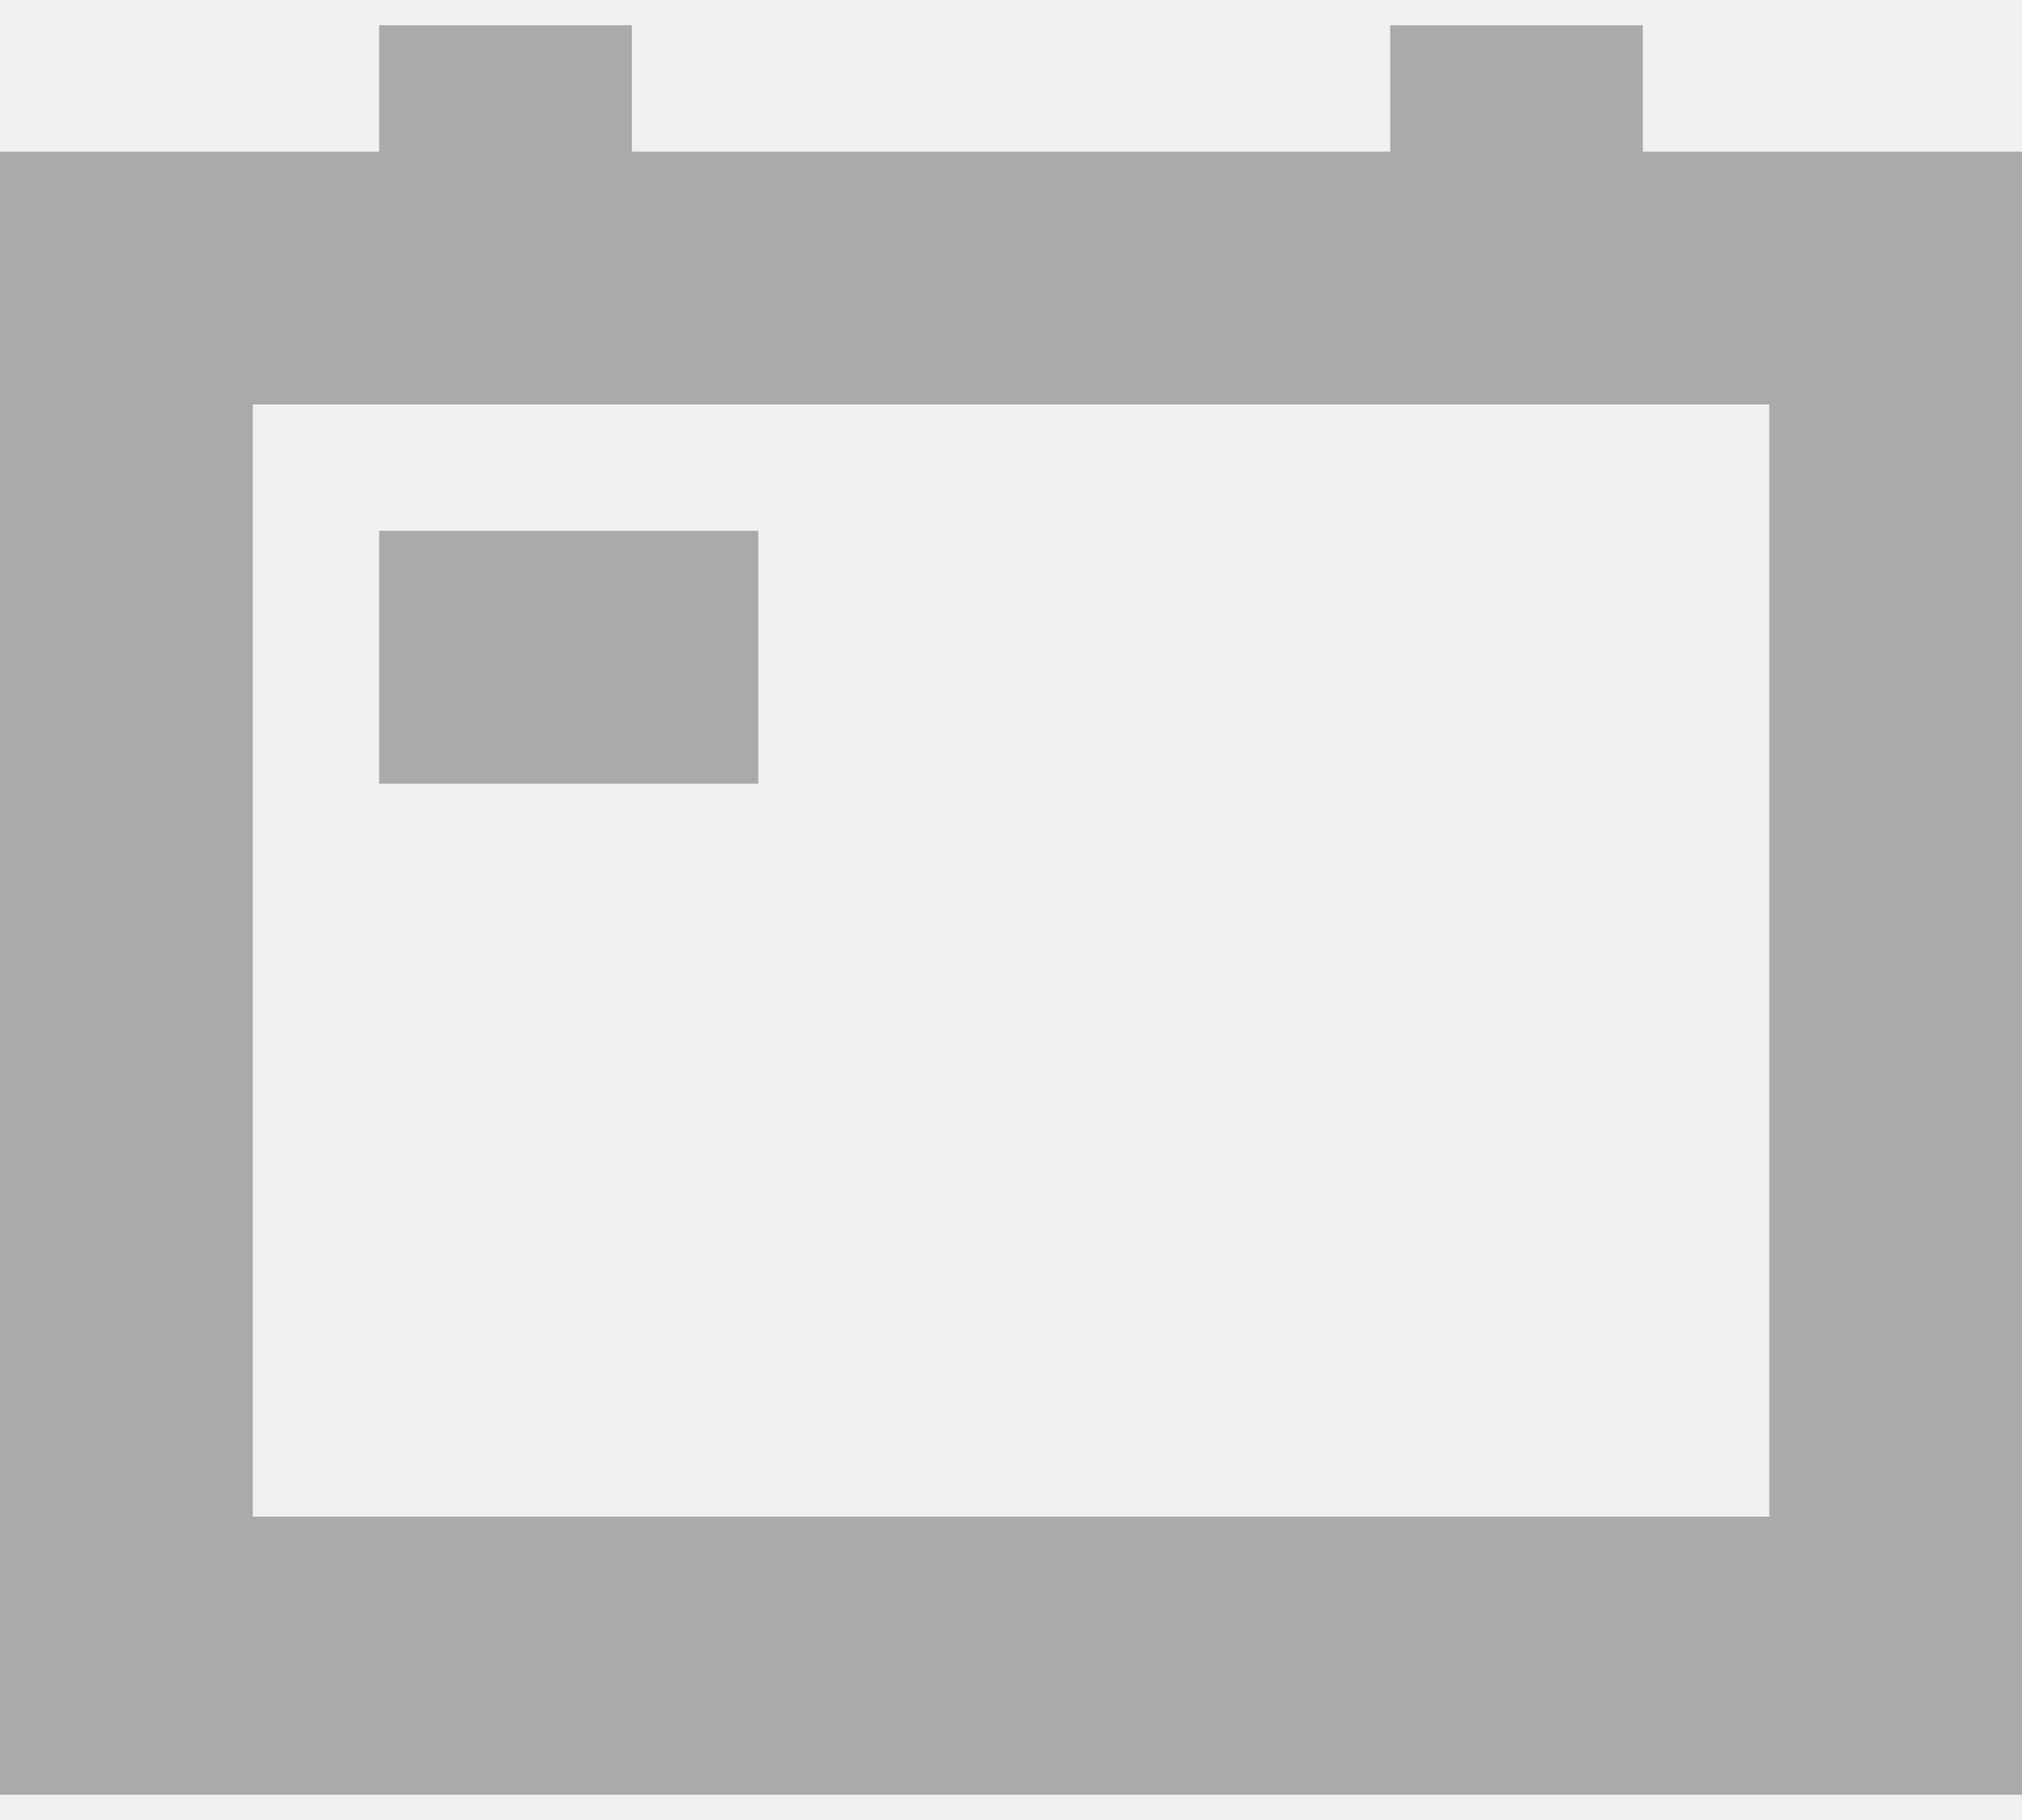
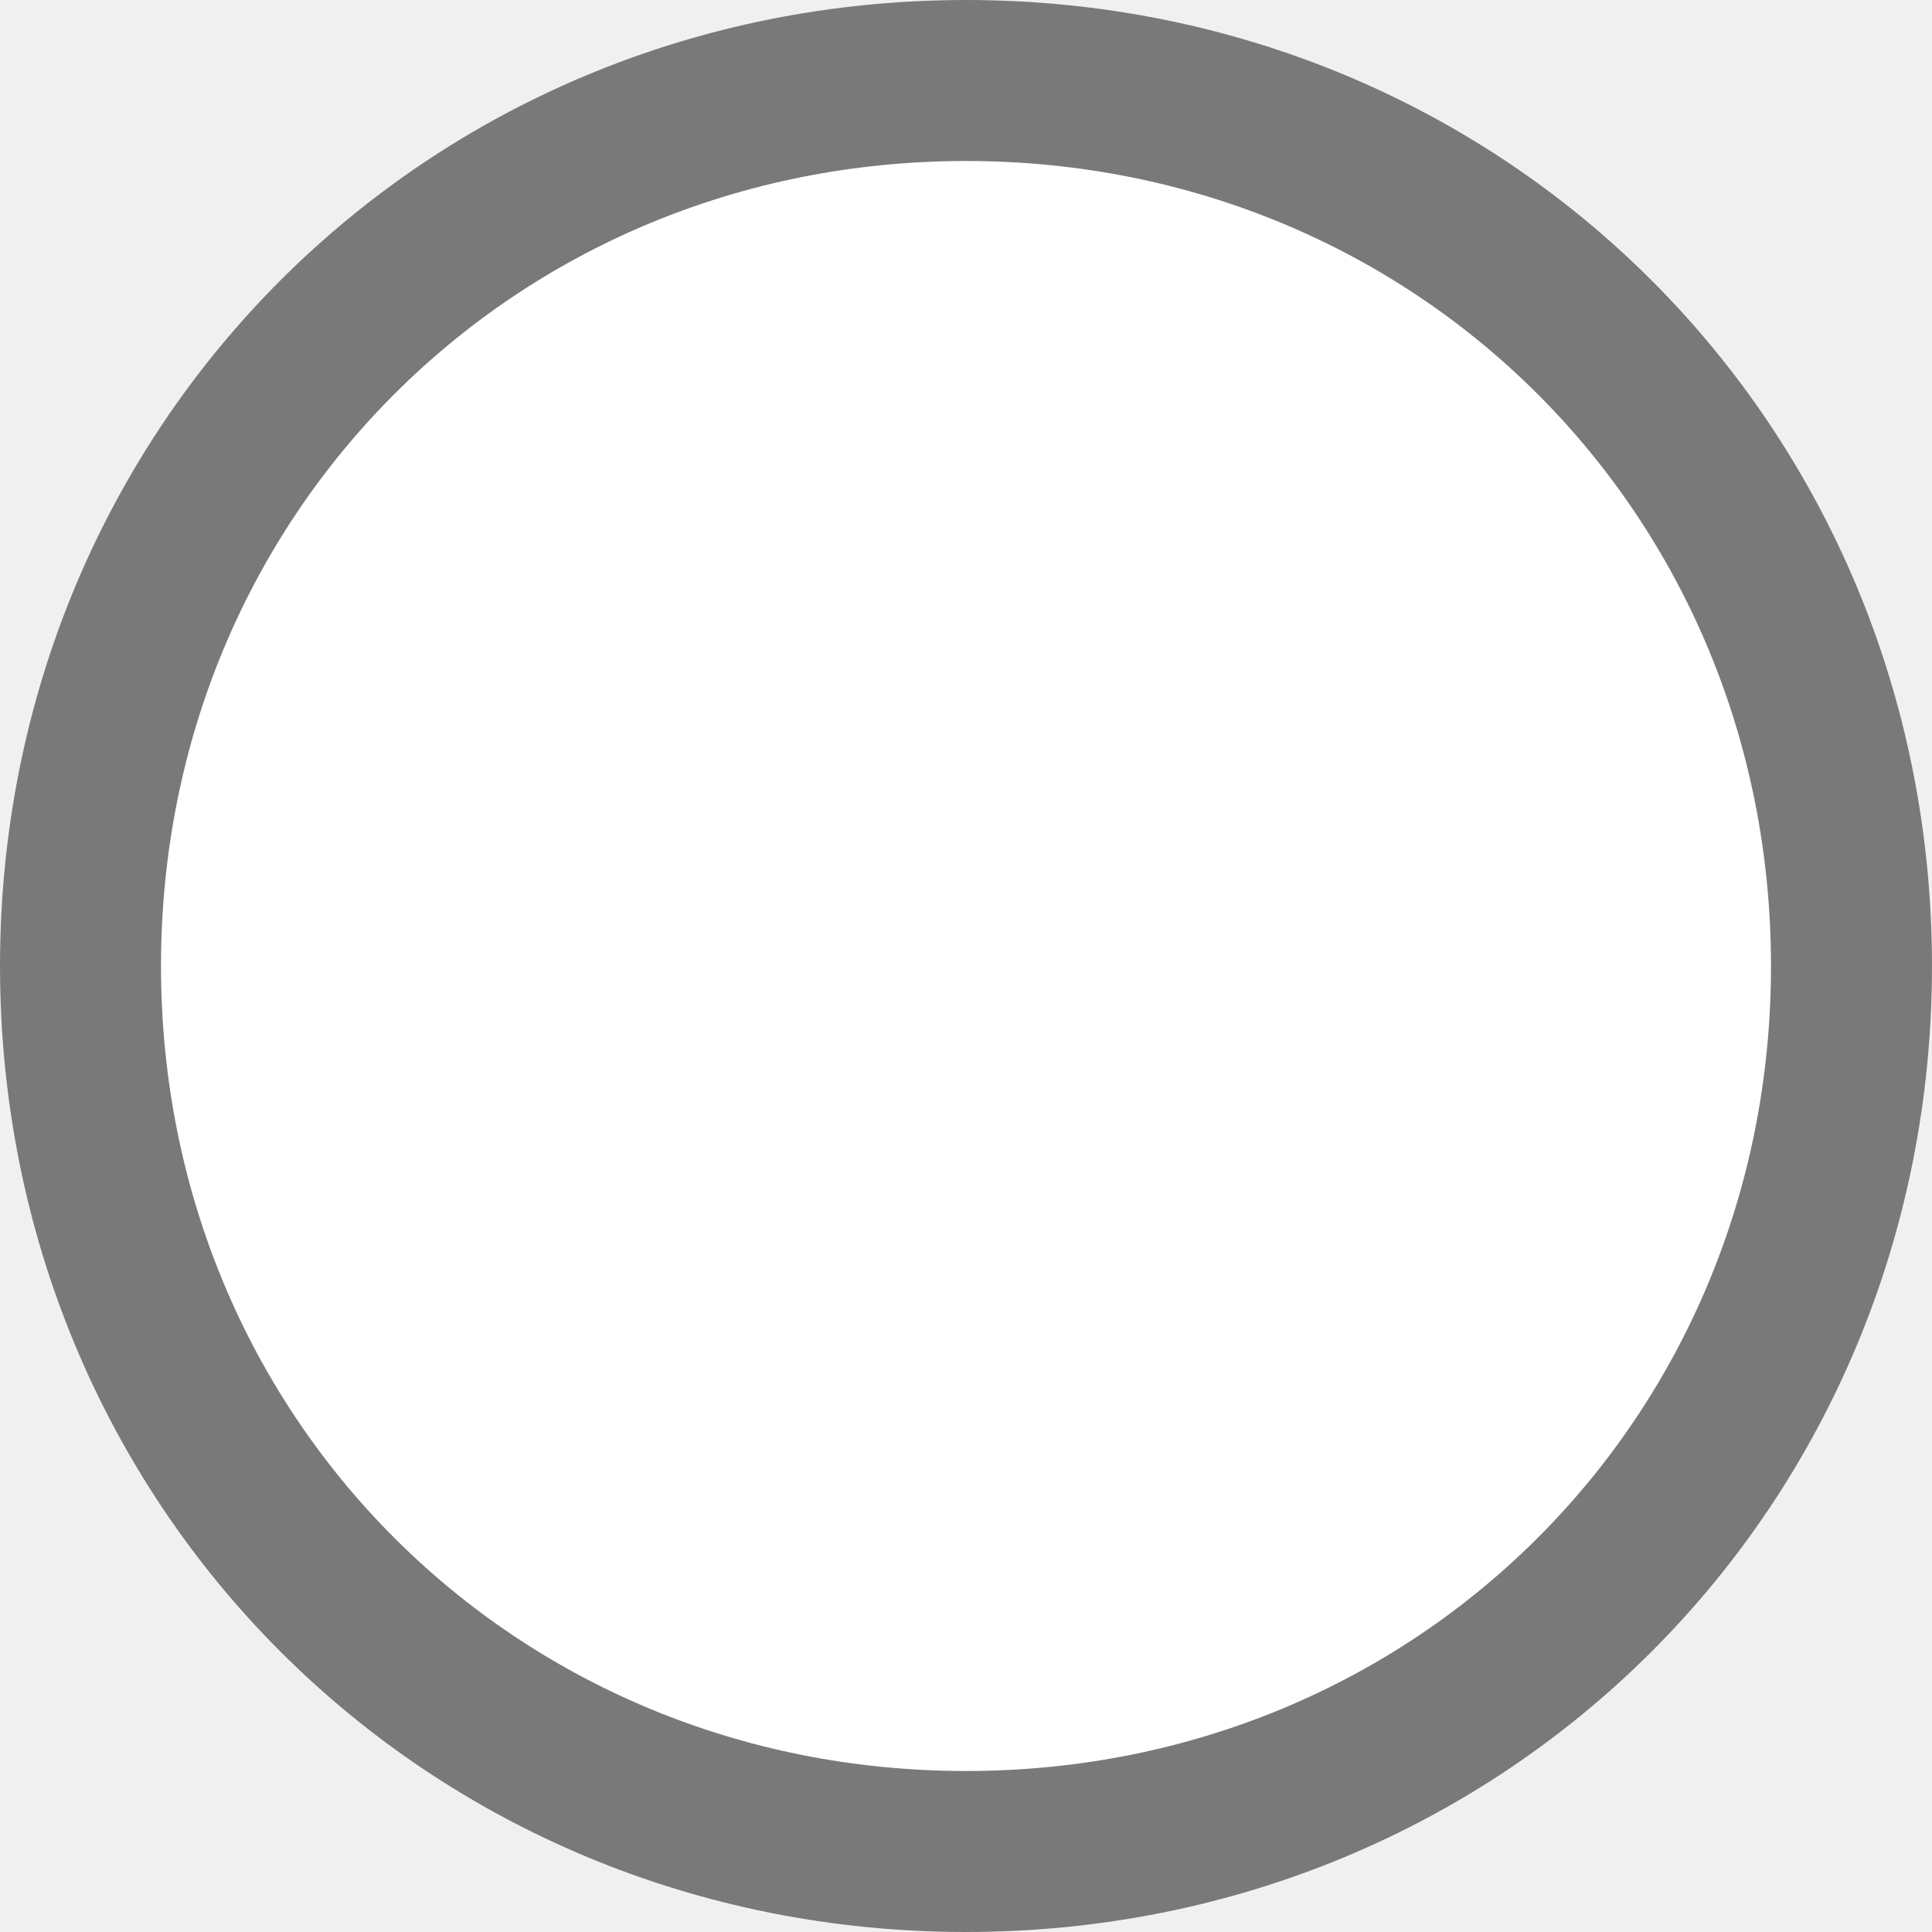
- <svg xmlns="http://www.w3.org/2000/svg" version="1.1" width="20px" height="18px">
-   <g transform="matrix(1 0 0 1 -1893 -516 )">
-     <path d="M 6.25 0.25  L 6.25 1.5  L 13.75 1.5  L 13.75 0.25  L 16.25 0.25  L 16.25 1.5  L 20 1.5  L 20 17.75  L 0 17.75  L 0 1.5  L 3.75 1.5  L 3.75 0.25  L 6.25 0.25  Z M 17.5 4  L 2.5 4  L 2.5 15  L 17.5 15  L 17.5 4  Z M 3.75 5.25  L 7.5 5.25  L 7.5 7.75  L 3.75 7.75  L 3.75 5.25  Z " fill-rule="nonzero" fill="#aaaaaa" stroke="none" transform="matrix(1 0 0 1 1893 516 )" />
-   </g>
+ <svg xmlns="http://www.w3.org/2000/svg" version="1.1" width="12px" height="12px" viewBox="1694 392  12 12">
+   <path d="M 1700 392  C 1703.36 392  1706 394.64  1706 398  C 1706 401.36  1703.36 404  1700 404  C 1696.64 404  1694 401.36  1694 398  C 1694 394.64  1696.64 392  1700 392  Z " fill-rule="nonzero" fill="#ffffff" stroke="none" />
+   <path d="M 1700 392.5  C 1703.08 392.5  1705.5 394.92  1705.5 398  C 1705.5 401.08  1703.08 403.5  1700 403.5  C 1696.92 403.5  1694.5 401.08  1694.5 398  C 1694.5 394.92  1696.92 392.5  1700 392.5  Z " stroke-width="1" stroke="#797979" fill="none" />
</svg>
